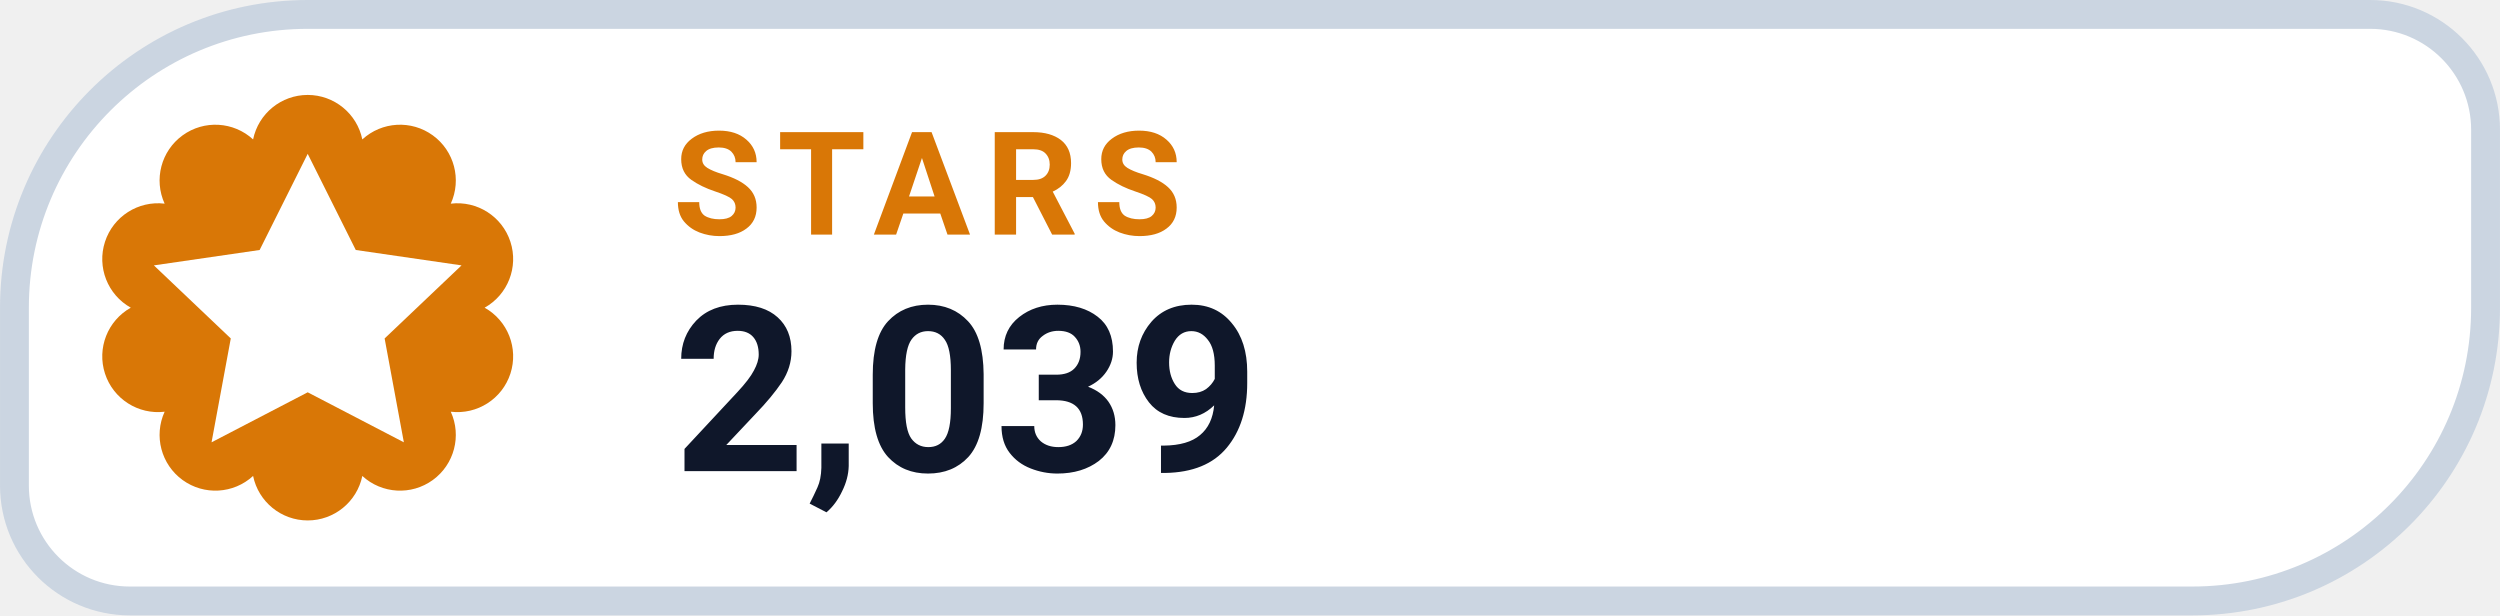
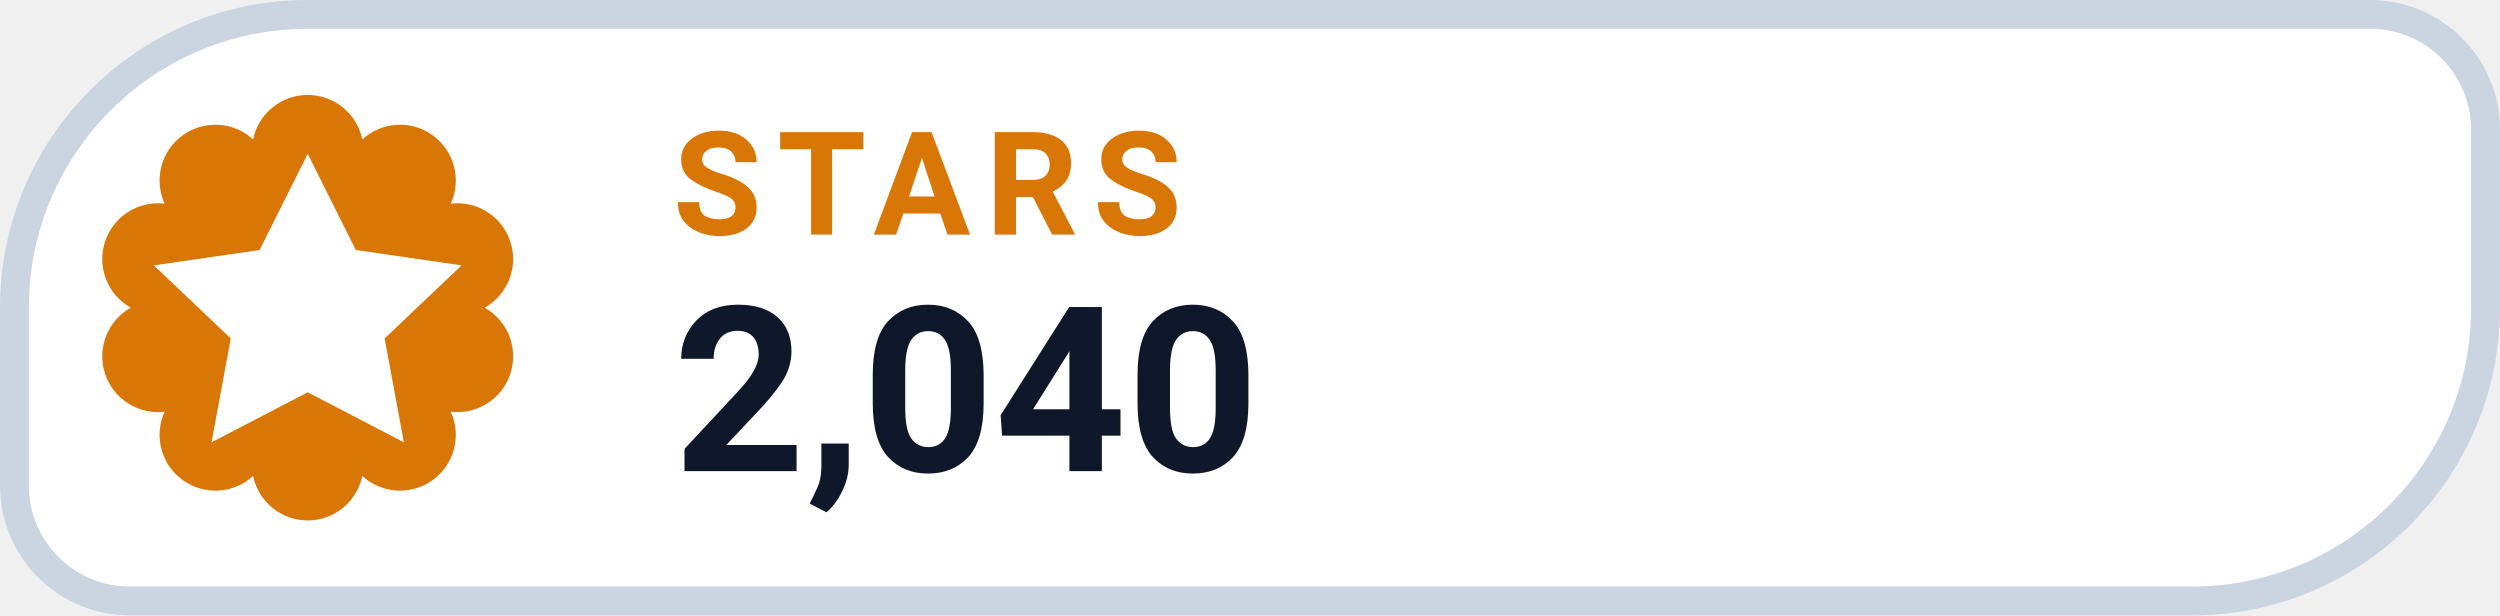
- <svg xmlns="http://www.w3.org/2000/svg" width="126" height="31.015" viewBox="0 0 130 32" role="img" aria-label="STARS 2,039">
+ <svg xmlns="http://www.w3.org/2000/svg" width="126" height="31.015" viewBox="0 0 130 32" role="img" aria-label="STARS 2,040">
  <path d="M 16.00 0.75 H 123.25 A 6.00 6.00 0 0 1 129.25 6.75 V 16.00 A 15.25 15.25 0 0 1 114.00 31.25 H 6.75 A 6.00 6.00 0 0 1 0.75 25.25 V 16.00 A 15.25 15.25 0 0 1 16.00 0.75 Z" fill="#FFFFFF" stroke="#CBD5E1" stroke-width="1.5" />
  <path d="M 13.16 7.25 A 2.90 2.90 0 0 1 18.84 7.25 A 2.90 2.90 0 0 1 23.44 10.59 A 2.90 2.90 0 0 1 25.20 16.00 A 2.90 2.90 0 0 1 23.44 21.41 A 2.90 2.90 0 0 1 18.84 24.75 A 2.90 2.90 0 0 1 13.16 24.75 A 2.90 2.90 0 0 1 8.56 21.41 A 2.90 2.90 0 0 1 6.80 16.00 A 2.90 2.90 0 0 1 8.56 10.59 A 2.90 2.90 0 0 1 13.16 7.25 Z" fill="#D97706" />
  <g transform="translate(16 16)" style="color:#FFFFFF;">
    <path d="M0 -8 l2.5 5 5.5 .8 -4 3.8 1 5.4 -5 -2.6 -5 2.6 1 -5.4 -4 -3.8 5.5 -.8 Z" fill="currentColor" />
  </g>
  <text x="35" y="12.2" fill="#D97706" font-family="-apple-system,BlinkMacSystemFont,'Segoe UI',Roboto,Helvetica,Arial,sans-serif" font-size="7.5" font-weight="700" letter-spacing=".8">STARS</text>
-   <text x="35" y="24.5" fill="#0F172A" font-family="-apple-system,BlinkMacSystemFont,'Segoe UI',Roboto,Helvetica,Arial,sans-serif" font-size="12" font-weight="750">2,039</text>
+   <text x="35" y="24.5" fill="#0F172A" font-family="-apple-system,BlinkMacSystemFont,'Segoe UI',Roboto,Helvetica,Arial,sans-serif" font-size="12" font-weight="750">2,040</text>
</svg>
